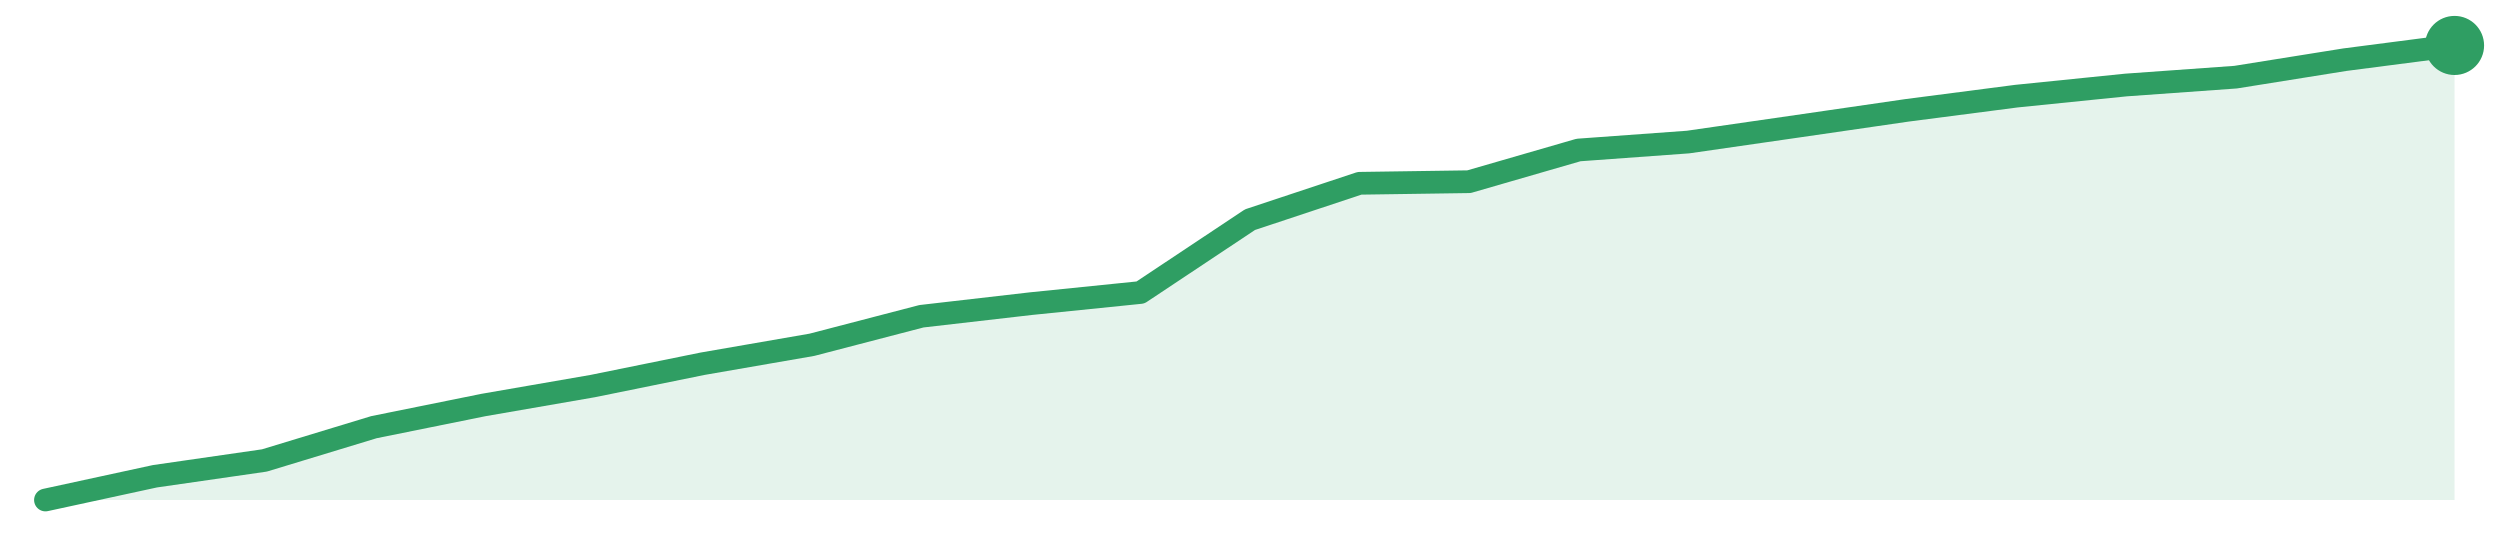
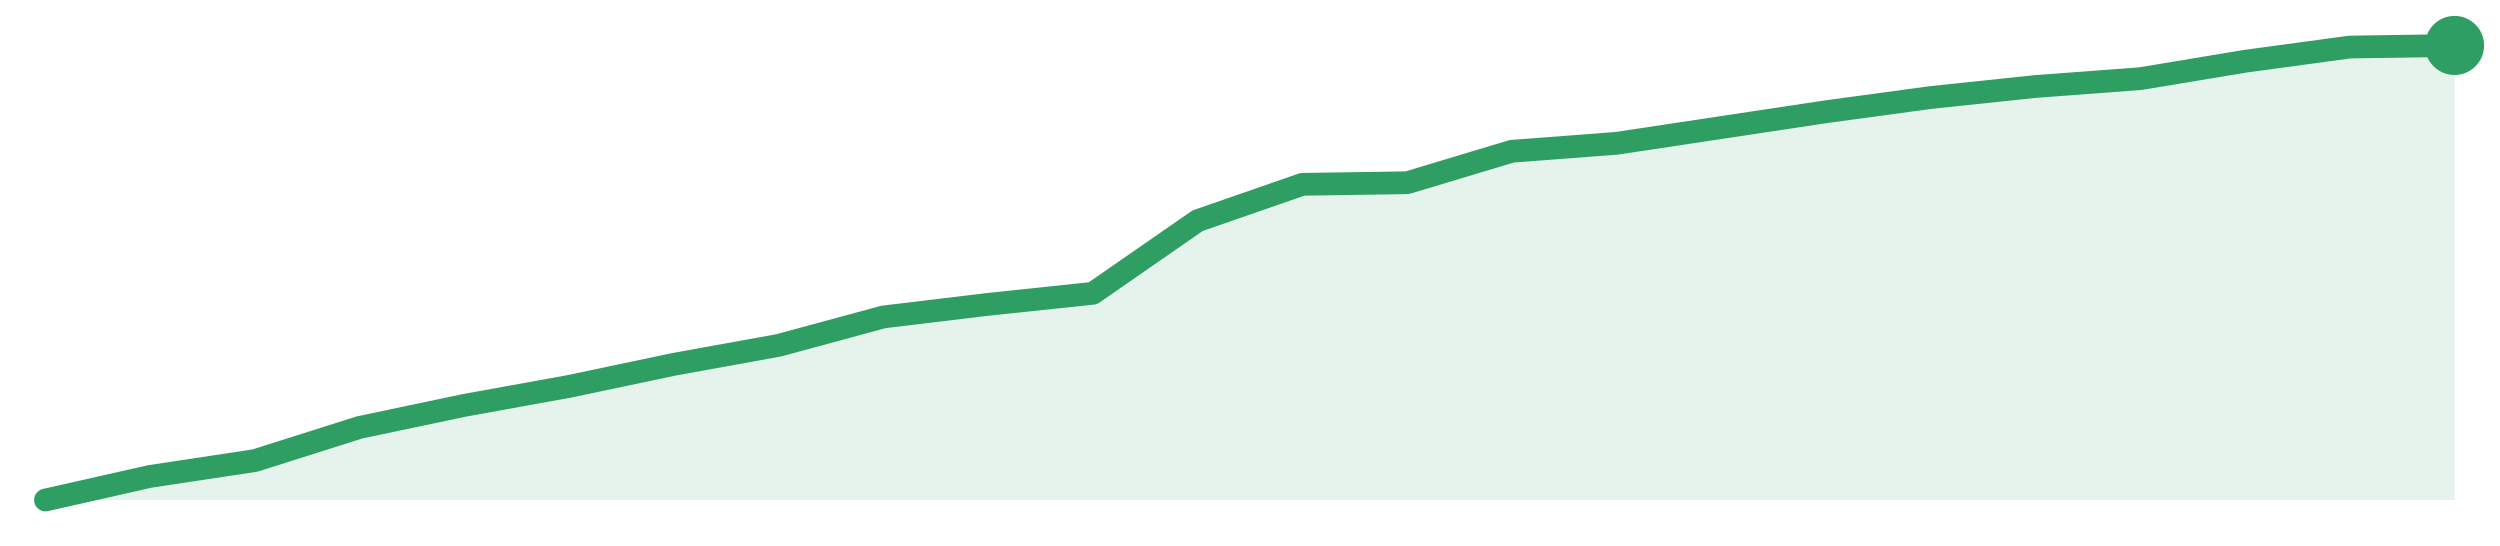
<svg xmlns="http://www.w3.org/2000/svg" width="220" height="48" viewBox="0 0 220 48" role="img" aria-label="trend">
-   <path d="M4.0,44.0 L4.0,44.0 L13.64,41.91 L23.27,40.52 L32.91,37.59 L42.55,35.64 L52.18,33.97 L61.82,32.01 L71.45,30.34 L81.09,27.83 L90.73,26.72 L100.36,25.74 L110.0,19.33 L119.64,16.13 L129.27,15.99 L138.91,13.2 L148.55,12.5 L158.18,11.11 L167.82,9.71 L177.45,8.46 L187.09,7.48 L196.73,6.79 L206.36,5.25 L216.0,4.0 L216.0,44.0 Z" fill="#2f9e631f" />
-   <path d="M4.0,44.0 L13.64,41.91 L23.27,40.52 L32.91,37.59 L42.55,35.64 L52.18,33.97 L61.82,32.01 L71.45,30.34 L81.09,27.83 L90.73,26.72 L100.36,25.74 L110.0,19.33 L119.64,16.13 L129.27,15.99 L138.91,13.2 L148.55,12.5 L158.18,11.11 L167.82,9.71 L177.45,8.46 L187.09,7.48 L196.73,6.79 L206.36,5.25 L216.0,4.0" fill="none" stroke="#2f9e63" stroke-width="2" stroke-linejoin="round" stroke-linecap="round" />
+   <path d="M4.0,44.0 L4.0,44.0 L13.22,41.92 L22.43,40.53 L31.65,37.61 L40.87,35.67 L50.09,34.0 L59.3,32.06 L68.52,30.39 L77.74,27.89 L86.96,26.78 L96.17,25.81 L105.39,19.42 L114.61,16.22 L123.83,16.08 L133.04,13.31 L142.26,12.61 L151.48,11.22 L160.7,9.83 L169.91,8.58 L179.13,7.61 L188.35,6.92 L197.57,5.39 L206.78,4.14 L216.0,4.0 L216.0,44.0 Z" fill="#2f9e631f" />
+   <path d="M4.0,44.0 L13.22,41.92 L22.43,40.53 L31.65,37.61 L40.87,35.67 L50.09,34.0 L59.3,32.06 L68.52,30.39 L77.74,27.89 L86.96,26.78 L96.17,25.81 L105.39,19.42 L114.61,16.22 L123.83,16.08 L133.04,13.31 L142.26,12.61 L151.48,11.22 L160.7,9.83 L169.91,8.58 L179.13,7.61 L188.35,6.92 L197.57,5.39 L206.78,4.14 L216.0,4.0" fill="none" stroke="#2f9e63" stroke-width="2" stroke-linejoin="round" stroke-linecap="round" />
  <circle cx="216.0" cy="4.0" r="2.6" fill="#2f9e63" />
</svg>
